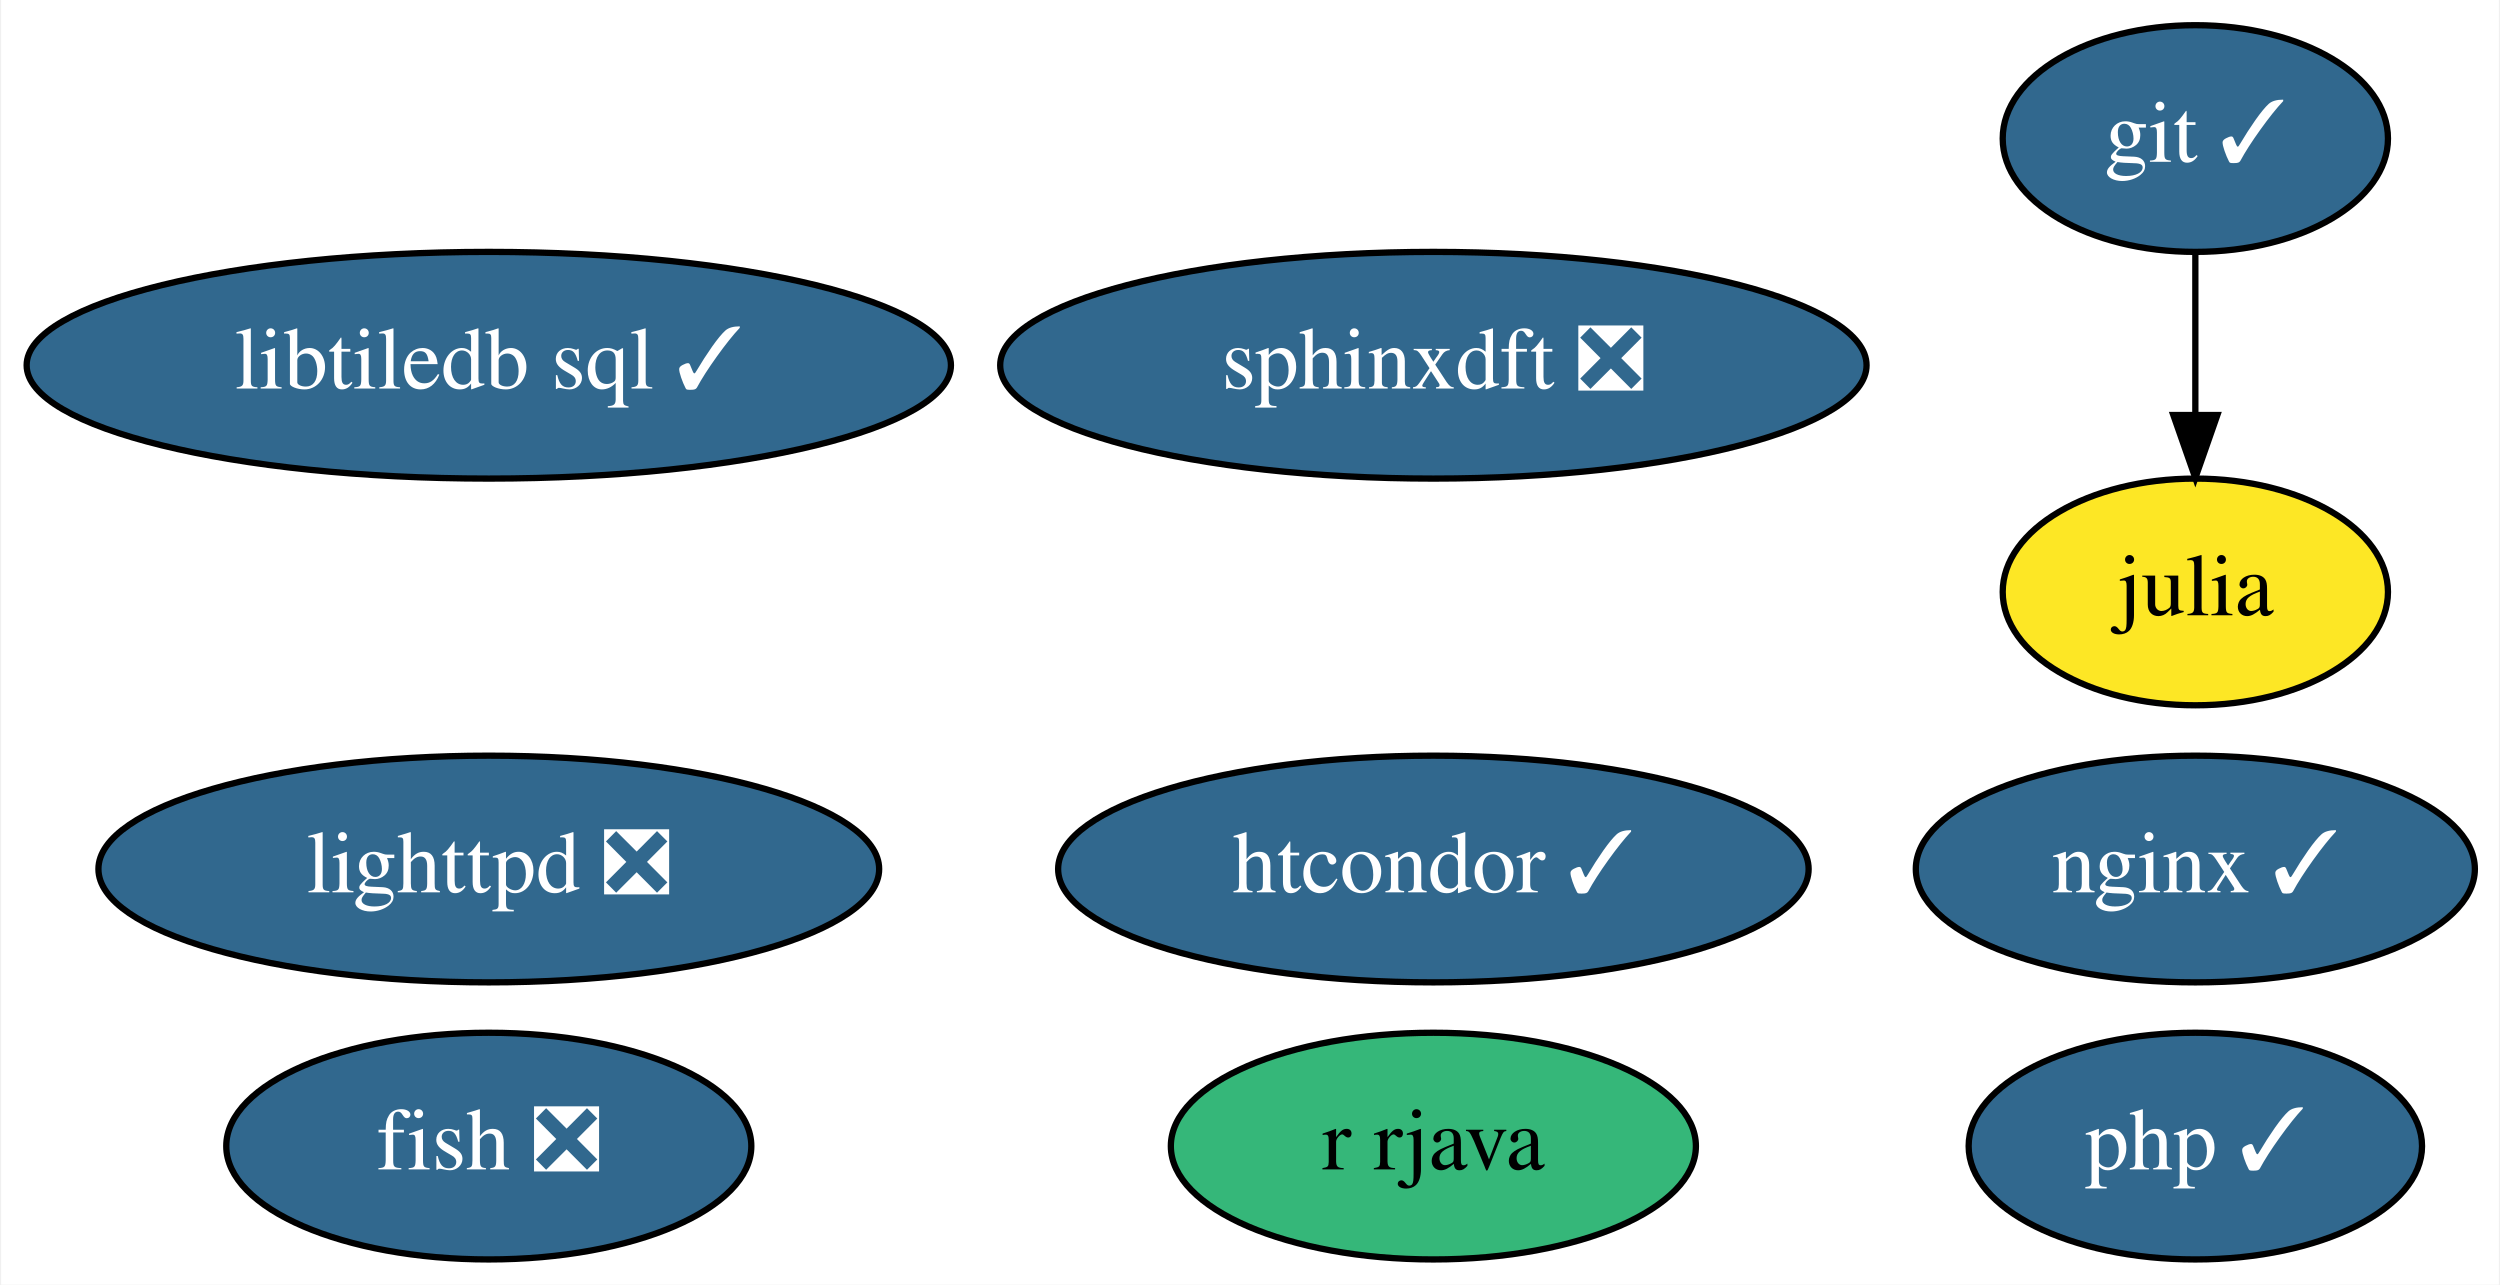
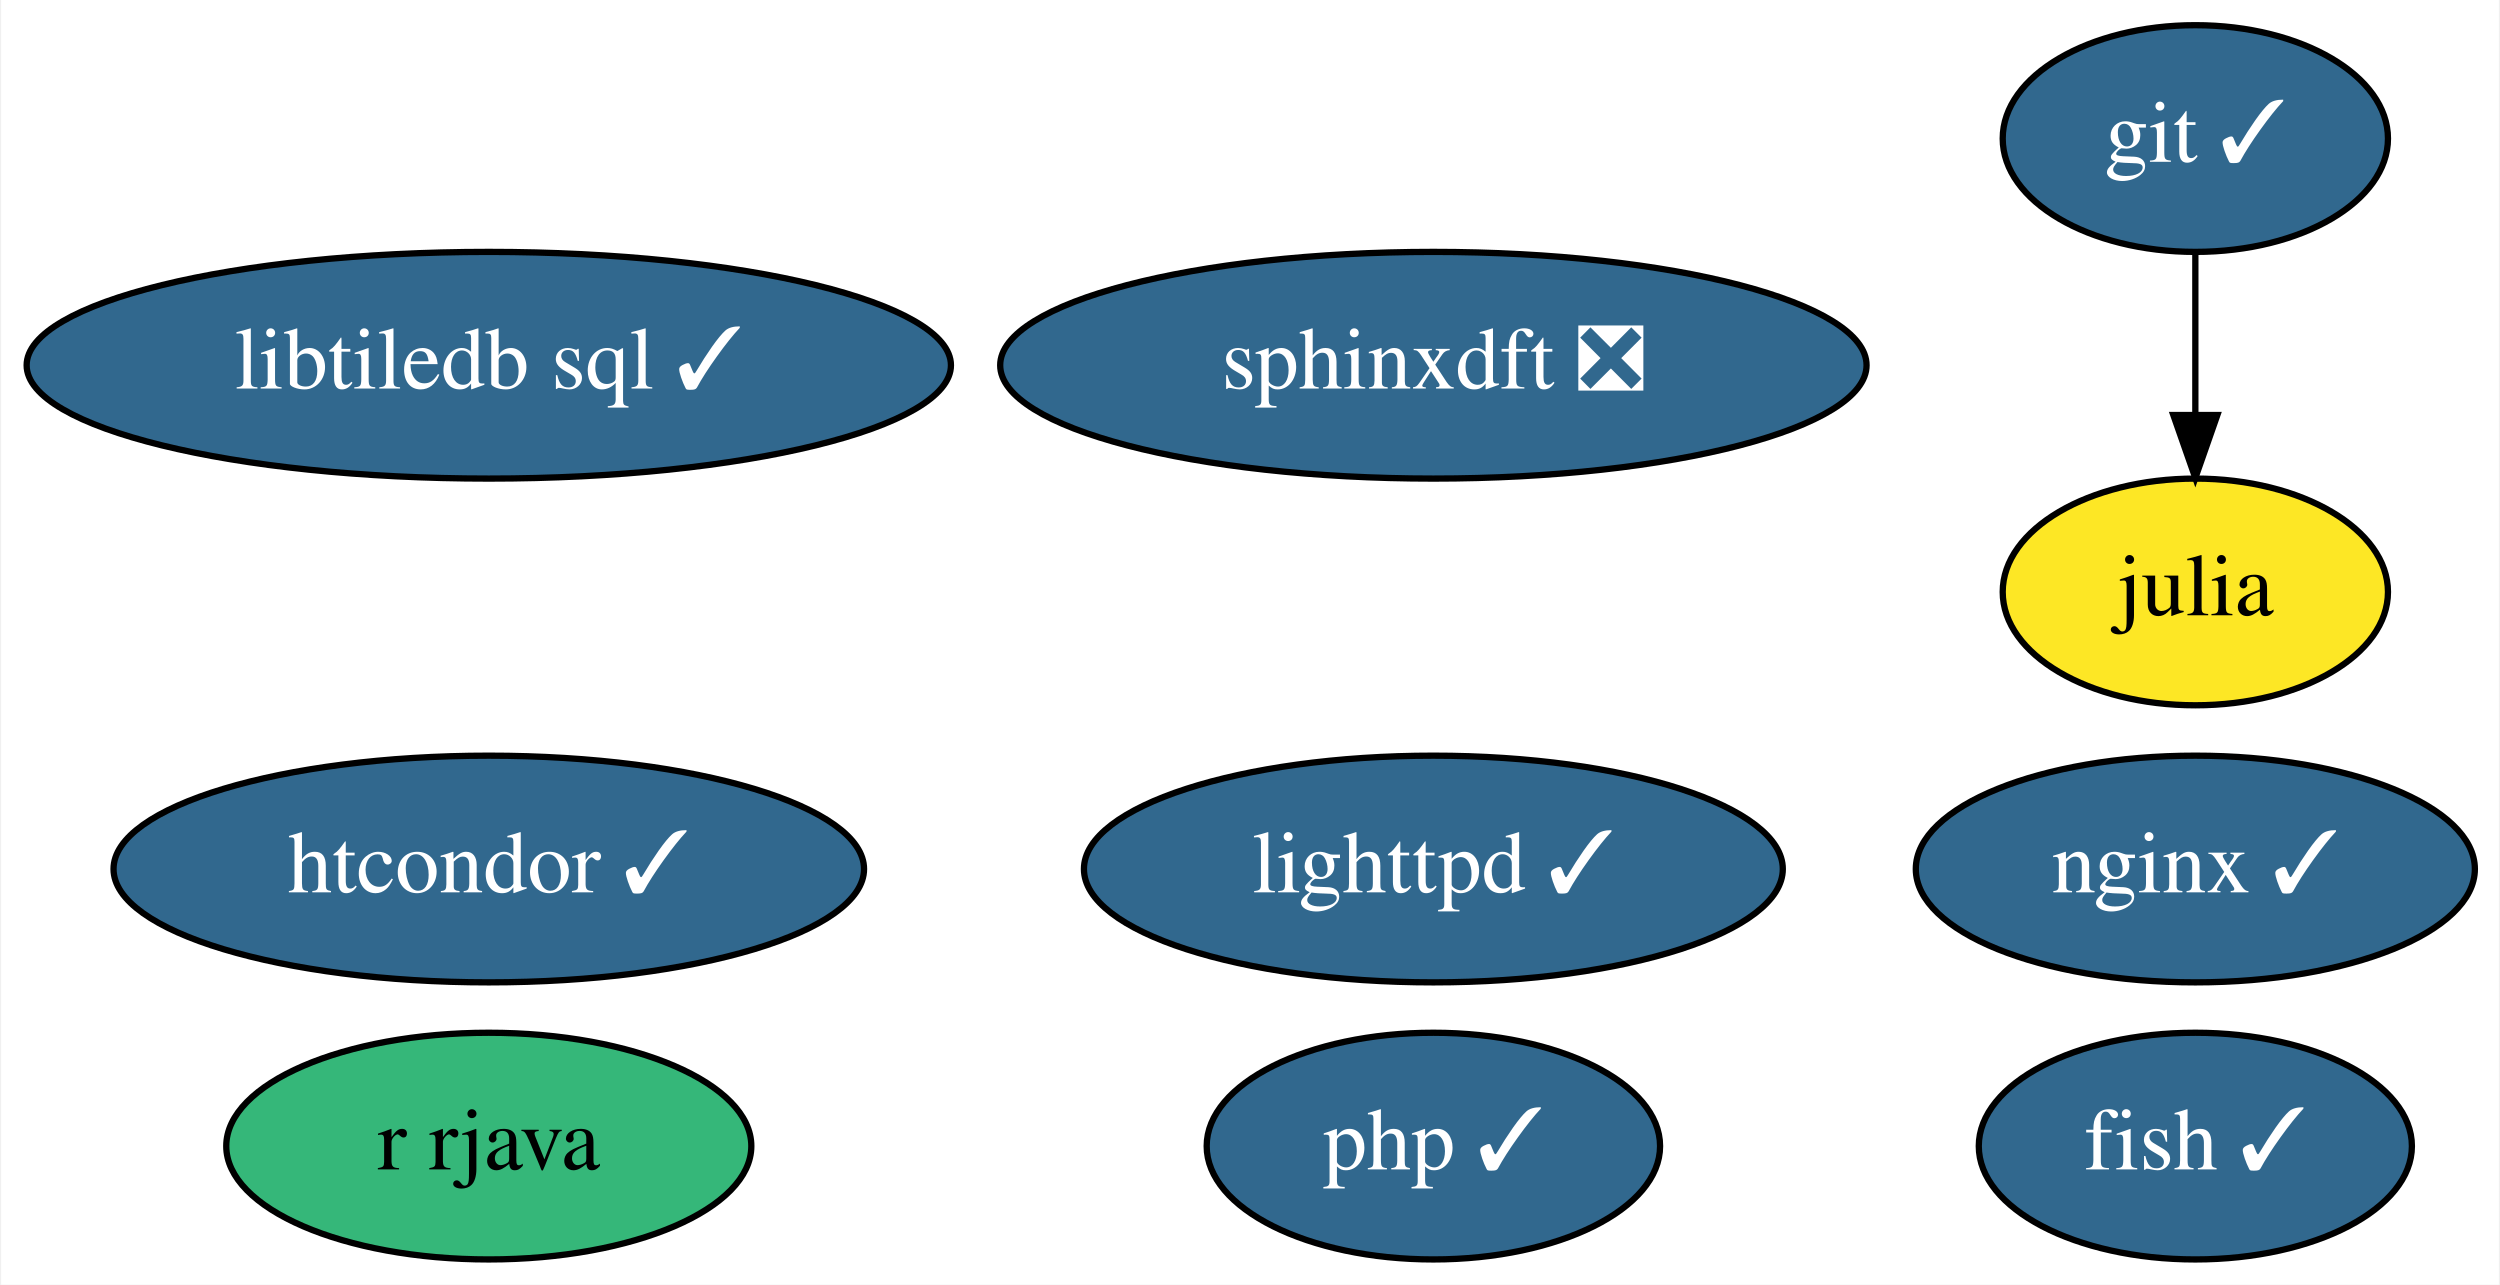
<svg xmlns="http://www.w3.org/2000/svg" xmlns:xlink="http://www.w3.org/1999/xlink" width="397pt" height="204pt" viewBox="0.00 0.00 396.64 204.00">
  <g id="graph0" class="graph" transform="scale(1 1) rotate(0) translate(4 200)">
    <polygon fill="white" stroke="none" points="-4,4 -4,-200 392.64,-200 392.64,4 -4,4" />
    <g id="node1" class="node">
      <g id="a_node1">
-         <a xlink:href="https://github.com/conda-forge/fish-feedstock/pull/37" xlink:title="fish ❎">
-           <ellipse fill="#31688e" stroke="black" cx="73.44" cy="-18" rx="41.69" ry="18" />
-           <text text-anchor="middle" x="73.44" y="-14.3" font-family="Times,serif" font-size="14.00" fill="white">fish ❎</text>
+         <a xlink:href="https://github.com/conda-forge/fish-feedstock/pull/37" xlink:title="fish ✓">
+           <ellipse fill="#31688e" stroke="black" cx="344.44" cy="-18" rx="34.39" ry="18" />
+           <text text-anchor="middle" x="344.44" y="-14.3" font-family="Times,serif" font-size="14.00" fill="white">fish ✓</text>
        </a>
      </g>
    </g>
    <g id="node2" class="node">
      <g id="a_node2">
        <a xlink:href="https://github.com/conda-forge/git-feedstock/pull/125" xlink:title="git ✓">
          <ellipse fill="#31688e" stroke="black" cx="344.44" cy="-178" rx="30.59" ry="18" />
          <text text-anchor="middle" x="344.44" y="-174.3" font-family="Times,serif" font-size="14.00" fill="white">git ✓</text>
        </a>
      </g>
    </g>
    <g id="node3" class="node">
      <g id="a_node3">
        <a xlink:href="https://github.com/conda-forge/julia-feedstock" xlink:title="julia">
          <ellipse fill="#fde725" stroke="black" cx="344.44" cy="-106" rx="30.59" ry="18" />
          <text text-anchor="middle" x="344.44" y="-102.3" font-family="Times,serif" font-size="14.00">julia</text>
        </a>
      </g>
    </g>
    <g id="edge1" class="edge">
      <path fill="none" stroke="black" d="M344.44,-159.7C344.44,-151.98 344.44,-142.71 344.44,-134.11" />
      <polygon fill="black" stroke="black" points="347.94,-134.1 344.44,-124.1 340.94,-134.1 347.94,-134.1" />
    </g>
    <g id="node4" class="node">
      <g id="a_node4">
-         <a xlink:href="https://github.com/conda-forge/lighttpd-feedstock/pull/15" xlink:title="lighttpd ❎">
-           <ellipse fill="#31688e" stroke="black" cx="73.44" cy="-62" rx="61.99" ry="18" />
-           <text text-anchor="middle" x="73.44" y="-58.3" font-family="Times,serif" font-size="14.00" fill="white">lighttpd ❎</text>
+         <a xlink:href="https://github.com/conda-forge/lighttpd-feedstock/pull/15" xlink:title="lighttpd ✓">
+           <ellipse fill="#31688e" stroke="black" cx="223.44" cy="-62" rx="55.49" ry="18" />
+           <text text-anchor="middle" x="223.44" y="-58.3" font-family="Times,serif" font-size="14.00" fill="white">lighttpd ✓</text>
        </a>
      </g>
    </g>
    <g id="node5" class="node">
      <g id="a_node5">
        <a xlink:href="https://github.com/conda-forge/nginx-feedstock/pull/74" xlink:title="nginx ✓">
          <ellipse fill="#31688e" stroke="black" cx="344.44" cy="-62" rx="44.39" ry="18" />
          <text text-anchor="middle" x="344.44" y="-58.3" font-family="Times,serif" font-size="14.00" fill="white">nginx ✓</text>
        </a>
      </g>
    </g>
    <g id="node6" class="node">
      <g id="a_node6">
        <a xlink:href="https://github.com/conda-forge/r-rjava-feedstock" xlink:title="r rjava">
-           <ellipse fill="#35b779" stroke="black" cx="223.44" cy="-18" rx="41.69" ry="18" />
-           <text text-anchor="middle" x="223.44" y="-14.3" font-family="Times,serif" font-size="14.00">r rjava</text>
+           <ellipse fill="#35b779" stroke="black" cx="73.44" cy="-18" rx="41.69" ry="18" />
+           <text text-anchor="middle" x="73.44" y="-14.3" font-family="Times,serif" font-size="14.00">r rjava</text>
        </a>
      </g>
    </g>
    <g id="node7" class="node">
      <g id="a_node7">
        <a xlink:href="https://github.com/conda-forge/sphinxdft-feedstock/pull/37" xlink:title="sphinxdft ❎">
          <ellipse fill="#31688e" stroke="black" cx="223.44" cy="-142" rx="68.79" ry="18" />
          <text text-anchor="middle" x="223.44" y="-138.3" font-family="Times,serif" font-size="14.00" fill="white">sphinxdft ❎</text>
        </a>
      </g>
    </g>
    <g id="node8" class="node">
      <g id="a_node8">
        <a xlink:href="https://github.com/conda-forge/htcondor-feedstock/pull/125" xlink:title="htcondor ✓">
-           <ellipse fill="#31688e" stroke="black" cx="223.44" cy="-62" rx="59.59" ry="18" />
-           <text text-anchor="middle" x="223.44" y="-58.3" font-family="Times,serif" font-size="14.00" fill="white">htcondor ✓</text>
+           <ellipse fill="#31688e" stroke="black" cx="73.44" cy="-62" rx="59.59" ry="18" />
+           <text text-anchor="middle" x="73.44" y="-58.3" font-family="Times,serif" font-size="14.00" fill="white">htcondor ✓</text>
        </a>
      </g>
    </g>
    <g id="node9" class="node">
      <g id="a_node9">
        <a xlink:href="https://github.com/conda-forge/libtiledb-sql-feedstock/pull/102" xlink:title="libtiledb sql ✓">
          <ellipse fill="#31688e" stroke="black" cx="73.44" cy="-142" rx="73.39" ry="18" />
          <text text-anchor="middle" x="73.44" y="-138.3" font-family="Times,serif" font-size="14.00" fill="white">libtiledb sql ✓</text>
        </a>
      </g>
    </g>
    <g id="node10" class="node">
      <g id="a_node10">
        <a xlink:href="https://github.com/conda-forge/php-feedstock/pull/64" xlink:title="php ✓">
-           <ellipse fill="#31688e" stroke="black" cx="344.44" cy="-18" rx="36" ry="18" />
-           <text text-anchor="middle" x="344.44" y="-14.3" font-family="Times,serif" font-size="14.00" fill="white">php ✓</text>
+           <ellipse fill="#31688e" stroke="black" cx="223.44" cy="-18" rx="36" ry="18" />
+           <text text-anchor="middle" x="223.44" y="-14.3" font-family="Times,serif" font-size="14.00" fill="white">php ✓</text>
        </a>
      </g>
    </g>
  </g>
</svg>
